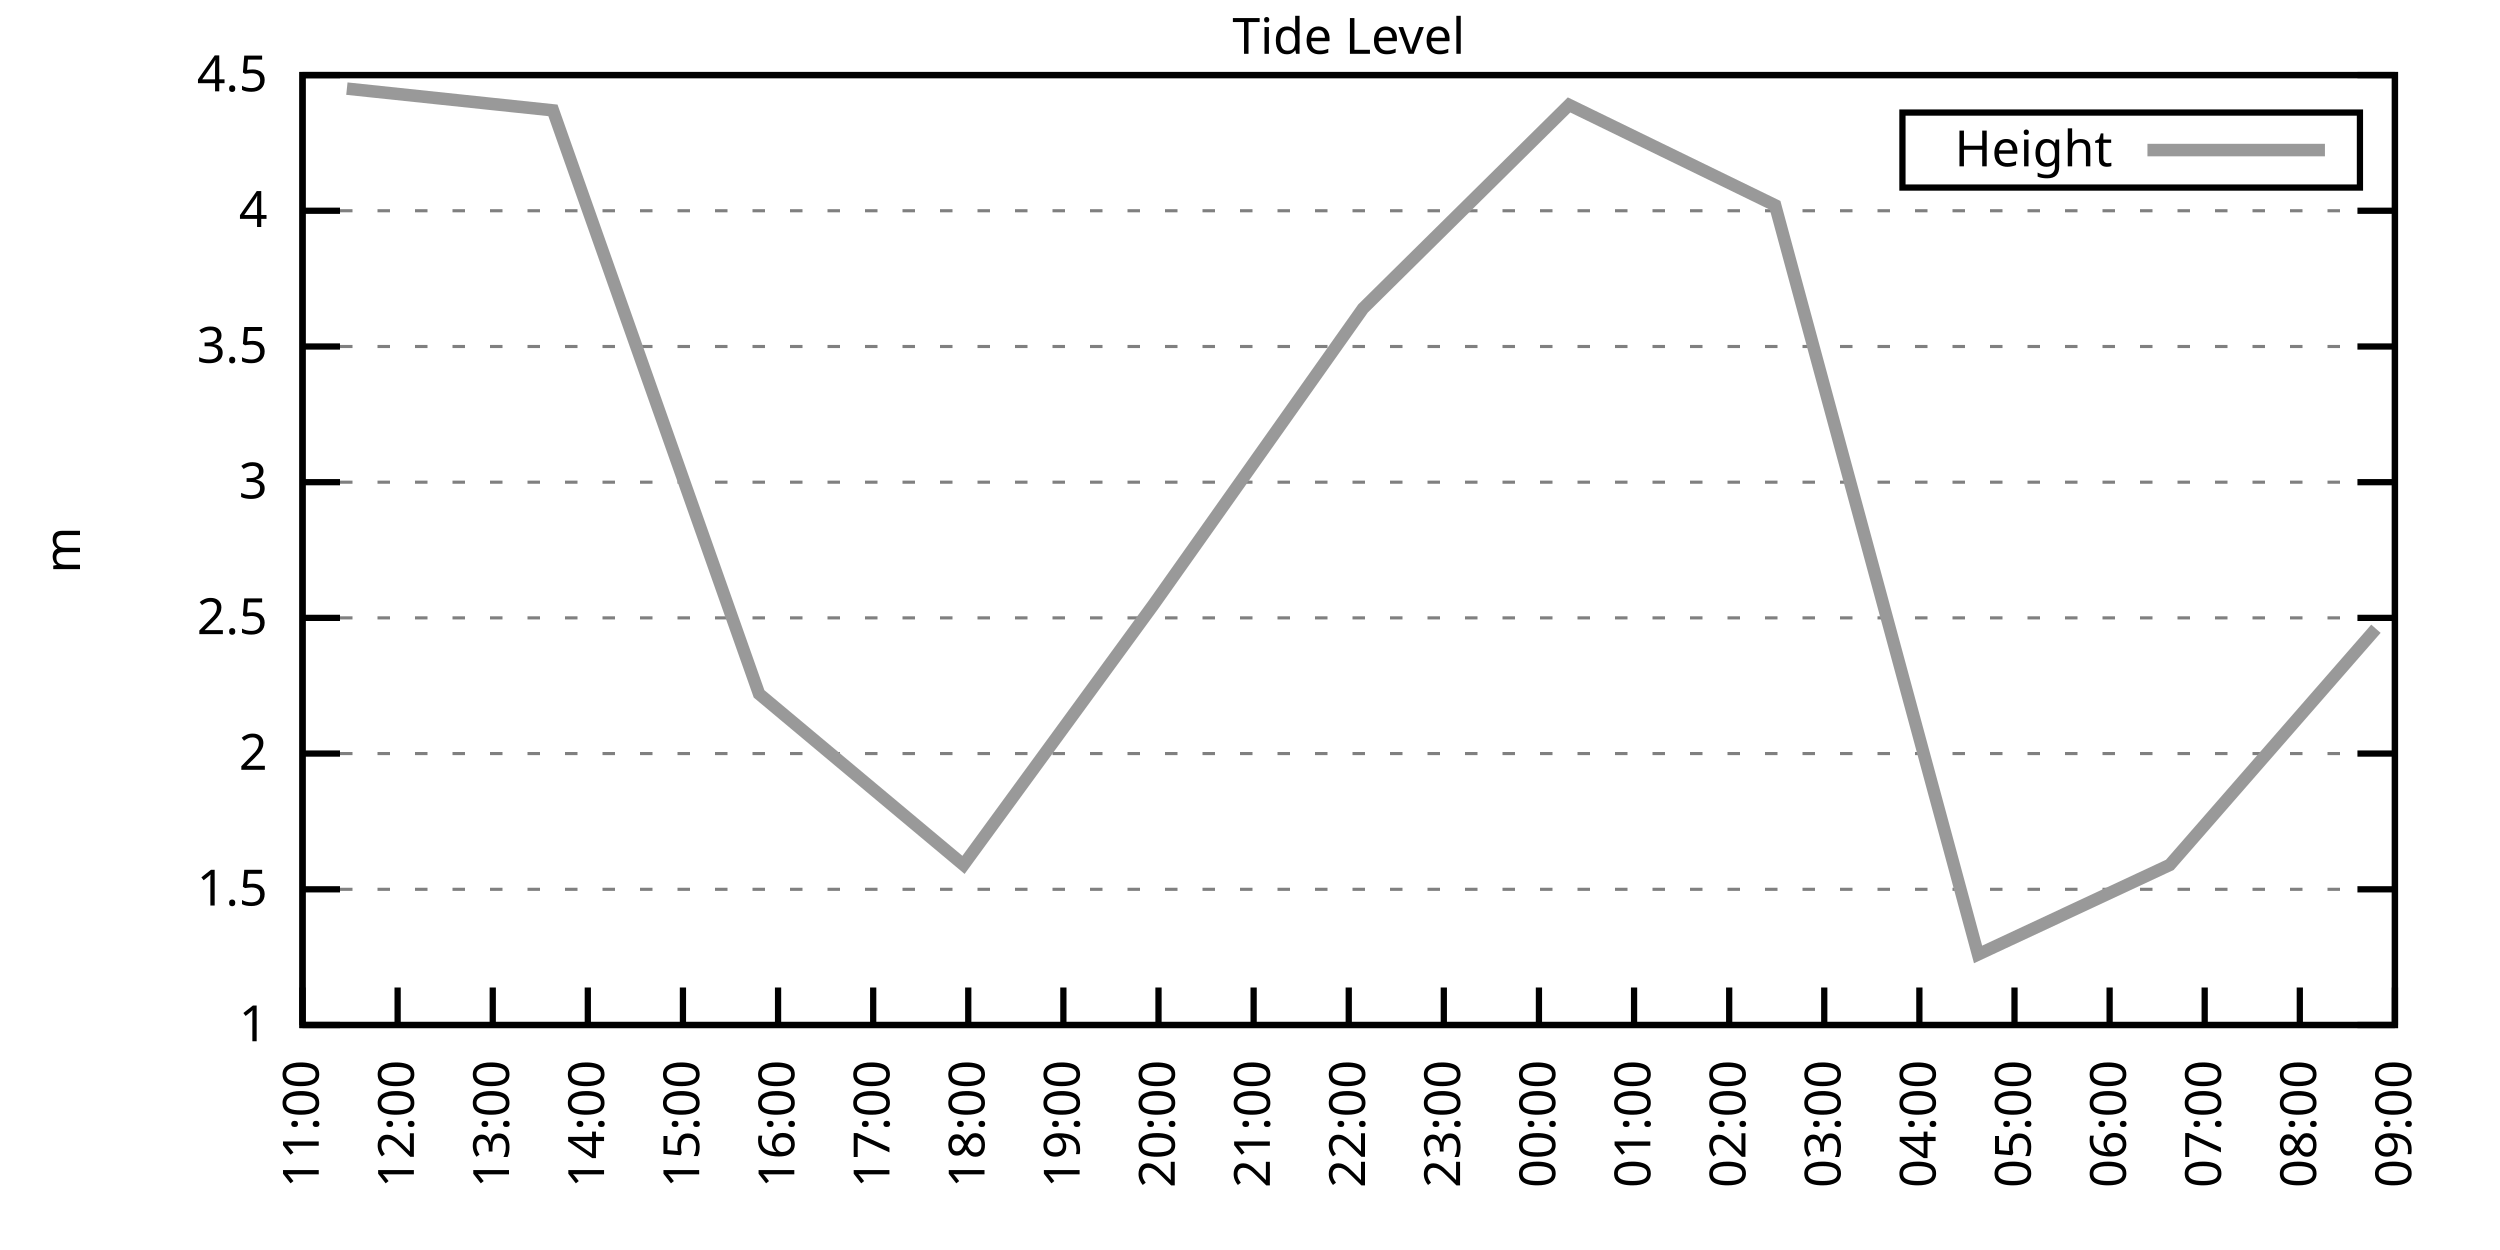
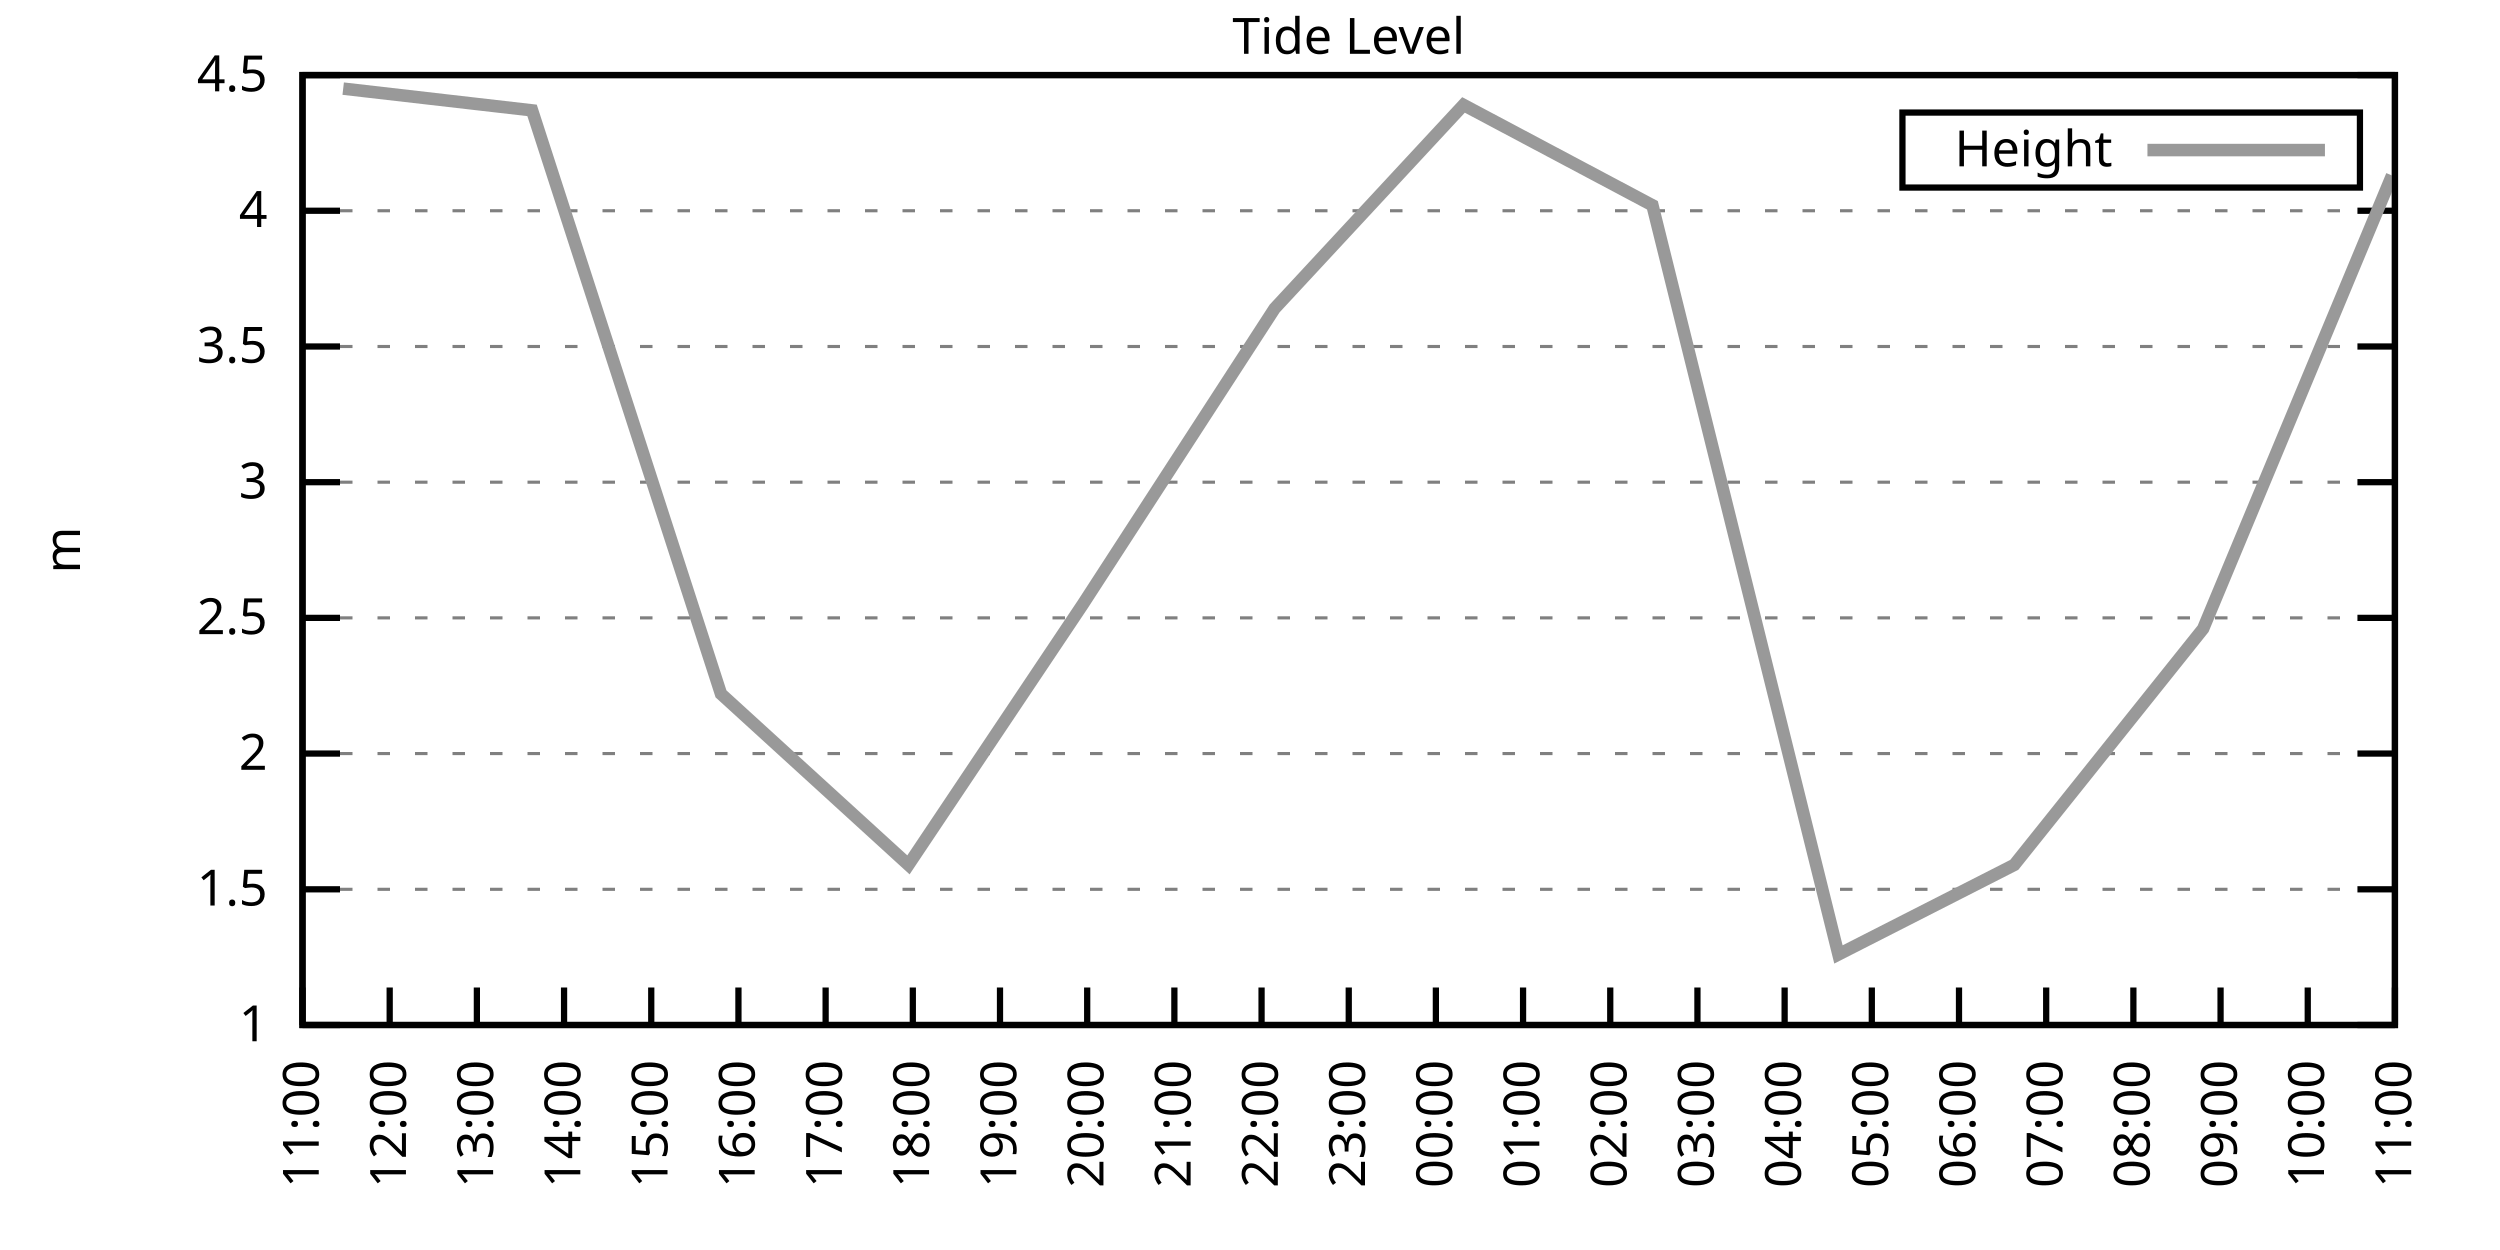
<svg xmlns="http://www.w3.org/2000/svg" xmlns:xlink="http://www.w3.org/1999/xlink" width="400" height="200" viewBox="0 0 400 200">
  <g id="gnuplot_canvas">
    <rect x="0" y="0" width="400" height="200" fill="none" />
    <defs>
      <circle id="gpDot" r="0.5" stroke-width="0.5" stroke="currentColor" />
      <path id="gpPt0" stroke-width="0.333" stroke="currentColor" d="M-1,0 h2 M0,-1 v2" />
      <path id="gpPt1" stroke-width="0.333" stroke="currentColor" d="M-1,-1 L1,1 M1,-1 L-1,1" />
      <path id="gpPt2" stroke-width="0.333" stroke="currentColor" d="M-1,0 L1,0 M0,-1 L0,1 M-1,-1 L1,1 M-1,1 L1,-1" />
      <rect id="gpPt3" stroke-width="0.333" stroke="currentColor" x="-1" y="-1" width="2" height="2" />
      <rect id="gpPt4" stroke-width="0.333" stroke="currentColor" fill="currentColor" x="-1" y="-1" width="2" height="2" />
      <circle id="gpPt5" stroke-width="0.333" stroke="currentColor" cx="0" cy="0" r="1" />
      <use xlink:href="#gpPt5" id="gpPt6" fill="currentColor" stroke="none" />
      <path id="gpPt7" stroke-width="0.333" stroke="currentColor" d="M0,-1.33 L-1.33,0.67 L1.33,0.67 z" />
      <use xlink:href="#gpPt7" id="gpPt8" fill="currentColor" stroke="none" />
      <use xlink:href="#gpPt7" id="gpPt9" stroke="currentColor" transform="rotate(180)" />
      <use xlink:href="#gpPt9" id="gpPt10" fill="currentColor" stroke="none" />
      <use xlink:href="#gpPt3" id="gpPt11" stroke="currentColor" transform="rotate(45)" />
      <use xlink:href="#gpPt11" id="gpPt12" fill="currentColor" stroke="none" />
      <path id="gpPt13" stroke-width="0.333" stroke="currentColor" d="M0,1.330 L1.265,0.411 L0.782,-1.067 L-0.782,-1.076 L-1.265,0.411 z" />
      <use xlink:href="#gpPt13" id="gpPt14" fill="currentColor" stroke="none" />
      <filter id="textbox" filterUnits="objectBoundingBox" x="0" y="0" height="1" width="1">
        <feFlood flood-color="white" flood-opacity="1" result="bgnd" />
        <feComposite in="SourceGraphic" in2="bgnd" operator="atop" />
      </filter>
      <filter id="greybox" filterUnits="objectBoundingBox" x="0" y="0" height="1" width="1">
        <feFlood flood-color="lightgrey" flood-opacity="1" result="grey" />
        <feComposite in="SourceGraphic" in2="grey" operator="atop" />
      </filter>
    </defs>
    <g fill="none" color="white" stroke="currentColor" stroke-width="1.00" stroke-linecap="butt" stroke-linejoin="miter">
</g>
    <g fill="none" color="black" stroke="currentColor" stroke-width="1.00" stroke-linecap="butt" stroke-linejoin="miter">
      <g stroke="none" shape-rendering="crispEdges">
        <polygon fill="rgb(255, 255, 255)" points="48.40,164.00 383.18,164.00 383.18,12.02 48.40,12.02 " />
      </g>
    </g>
    <g fill="none" color="black" stroke="currentColor" stroke-width="1.00" stroke-linecap="butt" stroke-linejoin="miter">
</g>
    <g fill="none" color="black" stroke="black" stroke-width="0.50" stroke-linecap="butt" stroke-linejoin="miter">
</g>
    <g fill="none" color="gray" stroke="currentColor" stroke-width="0.50" stroke-linecap="butt" stroke-linejoin="miter">
      <path stroke="gray" stroke-dasharray="2,4" class="gridline" d="M48.40,164.00 L383.19,164.00  " />
    </g>
    <g fill="none" color="gray" stroke="gray" stroke-width="1.00" stroke-linecap="butt" stroke-linejoin="miter">
</g>
    <g fill="none" color="black" stroke="currentColor" stroke-width="1.00" stroke-linecap="butt" stroke-linejoin="miter">
      <path stroke="black" d="M48.40,164.00 L54.40,164.00 M383.19,164.00 L377.19,164.00  " />
      <g transform="translate(42.80,166.60)" stroke="none" fill="black" font-family="Sans" font-size="8.00" text-anchor="end">
        <text>
          <tspan font-family="Sans"> 1</tspan>
        </text>
      </g>
    </g>
    <g fill="none" color="black" stroke="currentColor" stroke-width="1.00" stroke-linecap="butt" stroke-linejoin="miter">
</g>
    <g fill="none" color="black" stroke="black" stroke-width="0.50" stroke-linecap="butt" stroke-linejoin="miter">
</g>
    <g fill="none" color="gray" stroke="currentColor" stroke-width="0.50" stroke-linecap="butt" stroke-linejoin="miter">
      <path stroke="gray" stroke-dasharray="2,4" class="gridline" d="M48.40,142.29 L383.19,142.29  " />
    </g>
    <g fill="none" color="gray" stroke="gray" stroke-width="1.00" stroke-linecap="butt" stroke-linejoin="miter">
</g>
    <g fill="none" color="black" stroke="currentColor" stroke-width="1.00" stroke-linecap="butt" stroke-linejoin="miter">
      <path stroke="black" d="M48.40,142.29 L54.40,142.29 M383.19,142.29 L377.19,142.29  " />
      <g transform="translate(42.80,144.89)" stroke="none" fill="black" font-family="Sans" font-size="8.00" text-anchor="end">
        <text>
          <tspan font-family="Sans"> 1.5</tspan>
        </text>
      </g>
    </g>
    <g fill="none" color="black" stroke="currentColor" stroke-width="1.00" stroke-linecap="butt" stroke-linejoin="miter">
</g>
    <g fill="none" color="black" stroke="black" stroke-width="0.50" stroke-linecap="butt" stroke-linejoin="miter">
</g>
    <g fill="none" color="gray" stroke="currentColor" stroke-width="0.50" stroke-linecap="butt" stroke-linejoin="miter">
      <path stroke="gray" stroke-dasharray="2,4" class="gridline" d="M48.40,120.57 L383.19,120.57  " />
    </g>
    <g fill="none" color="gray" stroke="gray" stroke-width="1.00" stroke-linecap="butt" stroke-linejoin="miter">
</g>
    <g fill="none" color="black" stroke="currentColor" stroke-width="1.00" stroke-linecap="butt" stroke-linejoin="miter">
      <path stroke="black" d="M48.40,120.57 L54.40,120.57 M383.19,120.57 L377.19,120.57  " />
      <g transform="translate(42.80,123.17)" stroke="none" fill="black" font-family="Sans" font-size="8.00" text-anchor="end">
        <text>
          <tspan font-family="Sans"> 2</tspan>
        </text>
      </g>
    </g>
    <g fill="none" color="black" stroke="currentColor" stroke-width="1.00" stroke-linecap="butt" stroke-linejoin="miter">
</g>
    <g fill="none" color="black" stroke="black" stroke-width="0.50" stroke-linecap="butt" stroke-linejoin="miter">
</g>
    <g fill="none" color="gray" stroke="currentColor" stroke-width="0.50" stroke-linecap="butt" stroke-linejoin="miter">
      <path stroke="gray" stroke-dasharray="2,4" class="gridline" d="M48.40,98.86 L383.19,98.86  " />
    </g>
    <g fill="none" color="gray" stroke="gray" stroke-width="1.00" stroke-linecap="butt" stroke-linejoin="miter">
</g>
    <g fill="none" color="black" stroke="currentColor" stroke-width="1.00" stroke-linecap="butt" stroke-linejoin="miter">
      <path stroke="black" d="M48.40,98.86 L54.40,98.86 M383.19,98.86 L377.19,98.86  " />
      <g transform="translate(42.80,101.46)" stroke="none" fill="black" font-family="Sans" font-size="8.00" text-anchor="end">
        <text>
          <tspan font-family="Sans"> 2.5</tspan>
        </text>
      </g>
    </g>
    <g fill="none" color="black" stroke="currentColor" stroke-width="1.00" stroke-linecap="butt" stroke-linejoin="miter">
</g>
    <g fill="none" color="black" stroke="black" stroke-width="0.50" stroke-linecap="butt" stroke-linejoin="miter">
</g>
    <g fill="none" color="gray" stroke="currentColor" stroke-width="0.50" stroke-linecap="butt" stroke-linejoin="miter">
      <path stroke="gray" stroke-dasharray="2,4" class="gridline" d="M48.40,77.15 L383.19,77.15  " />
    </g>
    <g fill="none" color="gray" stroke="gray" stroke-width="1.00" stroke-linecap="butt" stroke-linejoin="miter">
</g>
    <g fill="none" color="black" stroke="currentColor" stroke-width="1.00" stroke-linecap="butt" stroke-linejoin="miter">
      <path stroke="black" d="M48.40,77.15 L54.40,77.15 M383.19,77.15 L377.19,77.15  " />
      <g transform="translate(42.80,79.75)" stroke="none" fill="black" font-family="Sans" font-size="8.00" text-anchor="end">
        <text>
          <tspan font-family="Sans"> 3</tspan>
        </text>
      </g>
    </g>
    <g fill="none" color="black" stroke="currentColor" stroke-width="1.00" stroke-linecap="butt" stroke-linejoin="miter">
</g>
    <g fill="none" color="black" stroke="black" stroke-width="0.50" stroke-linecap="butt" stroke-linejoin="miter">
</g>
    <g fill="none" color="gray" stroke="currentColor" stroke-width="0.50" stroke-linecap="butt" stroke-linejoin="miter">
      <path stroke="gray" stroke-dasharray="2,4" class="gridline" d="M48.40,55.44 L383.19,55.44  " />
    </g>
    <g fill="none" color="gray" stroke="gray" stroke-width="1.00" stroke-linecap="butt" stroke-linejoin="miter">
</g>
    <g fill="none" color="black" stroke="currentColor" stroke-width="1.00" stroke-linecap="butt" stroke-linejoin="miter">
      <path stroke="black" d="M48.40,55.44 L54.40,55.44 M383.19,55.44 L377.19,55.44  " />
      <g transform="translate(42.80,58.04)" stroke="none" fill="black" font-family="Sans" font-size="8.00" text-anchor="end">
        <text>
          <tspan font-family="Sans"> 3.5</tspan>
        </text>
      </g>
    </g>
    <g fill="none" color="black" stroke="currentColor" stroke-width="1.00" stroke-linecap="butt" stroke-linejoin="miter">
</g>
    <g fill="none" color="black" stroke="black" stroke-width="0.50" stroke-linecap="butt" stroke-linejoin="miter">
</g>
    <g fill="none" color="gray" stroke="currentColor" stroke-width="0.50" stroke-linecap="butt" stroke-linejoin="miter">
      <path stroke="gray" stroke-dasharray="2,4" class="gridline" d="M48.40,33.72 L383.19,33.72  " />
    </g>
    <g fill="none" color="gray" stroke="gray" stroke-width="1.00" stroke-linecap="butt" stroke-linejoin="miter">
</g>
    <g fill="none" color="black" stroke="currentColor" stroke-width="1.00" stroke-linecap="butt" stroke-linejoin="miter">
      <path stroke="black" d="M48.40,33.72 L54.40,33.72 M383.19,33.72 L377.19,33.72  " />
      <g transform="translate(42.80,36.32)" stroke="none" fill="black" font-family="Sans" font-size="8.00" text-anchor="end">
        <text>
          <tspan font-family="Sans"> 4</tspan>
        </text>
      </g>
    </g>
    <g fill="none" color="black" stroke="currentColor" stroke-width="1.00" stroke-linecap="butt" stroke-linejoin="miter">
</g>
    <g fill="none" color="black" stroke="black" stroke-width="0.50" stroke-linecap="butt" stroke-linejoin="miter">
</g>
    <g fill="none" color="gray" stroke="currentColor" stroke-width="0.50" stroke-linecap="butt" stroke-linejoin="miter">
      <path stroke="gray" stroke-dasharray="2,4" class="gridline" d="M48.40,12.01 L383.19,12.01  " />
    </g>
    <g fill="none" color="gray" stroke="gray" stroke-width="1.00" stroke-linecap="butt" stroke-linejoin="miter">
</g>
    <g fill="none" color="black" stroke="currentColor" stroke-width="1.00" stroke-linecap="butt" stroke-linejoin="miter">
      <path stroke="black" d="M48.40,12.01 L54.40,12.01 M383.19,12.01 L377.19,12.01  " />
      <g transform="translate(42.80,14.61)" stroke="none" fill="black" font-family="Sans" font-size="8.00" text-anchor="end">
        <text>
          <tspan font-family="Sans"> 4.5</tspan>
        </text>
      </g>
    </g>
    <g fill="none" color="black" stroke="currentColor" stroke-width="1.00" stroke-linecap="butt" stroke-linejoin="miter">
      <path stroke="black" d="M48.40,164.00 L48.40,158.00  " />
      <g transform="translate(51.00,169.60) rotate(270.00)" stroke="none" fill="black" font-family="Sans" font-size="8.00" text-anchor="end">
        <text>
          <tspan font-family="Sans">11:00</tspan>
        </text>
      </g>
    </g>
    <g fill="none" color="black" stroke="currentColor" stroke-width="1.00" stroke-linecap="butt" stroke-linejoin="miter">
-       <path stroke="black" d="M63.62,164.00 L63.62,158.00  " />
-       <g transform="translate(66.22,169.60) rotate(270.00)" stroke="none" fill="black" font-family="Sans" font-size="8.00" text-anchor="end">
+       <path stroke="black" d="M62.35,164.00 L62.35,158.00  " />
+       <g transform="translate(64.95,169.60) rotate(270.00)" stroke="none" fill="black" font-family="Sans" font-size="8.00" text-anchor="end">
        <text>
          <tspan font-family="Sans">12:00</tspan>
        </text>
      </g>
    </g>
    <g fill="none" color="black" stroke="currentColor" stroke-width="1.00" stroke-linecap="butt" stroke-linejoin="miter">
-       <path stroke="black" d="M78.84,164.00 L78.84,158.00  " />
-       <g transform="translate(81.44,169.60) rotate(270.00)" stroke="none" fill="black" font-family="Sans" font-size="8.00" text-anchor="end">
+       <path stroke="black" d="M76.30,164.00 L76.30,158.00  " />
+       <g transform="translate(78.90,169.60) rotate(270.00)" stroke="none" fill="black" font-family="Sans" font-size="8.00" text-anchor="end">
        <text>
          <tspan font-family="Sans">13:00</tspan>
        </text>
      </g>
    </g>
    <g fill="none" color="black" stroke="currentColor" stroke-width="1.00" stroke-linecap="butt" stroke-linejoin="miter">
-       <path stroke="black" d="M94.05,164.00 L94.05,158.00  " />
-       <g transform="translate(96.65,169.60) rotate(270.00)" stroke="none" fill="black" font-family="Sans" font-size="8.00" text-anchor="end">
+       <path stroke="black" d="M90.25,164.00 L90.25,158.00  " />
+       <g transform="translate(92.85,169.60) rotate(270.00)" stroke="none" fill="black" font-family="Sans" font-size="8.00" text-anchor="end">
        <text>
          <tspan font-family="Sans">14:00</tspan>
        </text>
      </g>
    </g>
    <g fill="none" color="black" stroke="currentColor" stroke-width="1.00" stroke-linecap="butt" stroke-linejoin="miter">
-       <path stroke="black" d="M109.27,164.00 L109.27,158.00  " />
-       <g transform="translate(111.87,169.60) rotate(270.00)" stroke="none" fill="black" font-family="Sans" font-size="8.00" text-anchor="end">
+       <path stroke="black" d="M104.20,164.00 L104.20,158.00  " />
+       <g transform="translate(106.80,169.60) rotate(270.00)" stroke="none" fill="black" font-family="Sans" font-size="8.00" text-anchor="end">
        <text>
          <tspan font-family="Sans">15:00</tspan>
        </text>
      </g>
    </g>
    <g fill="none" color="black" stroke="currentColor" stroke-width="1.00" stroke-linecap="butt" stroke-linejoin="miter">
-       <path stroke="black" d="M124.49,164.00 L124.49,158.00  " />
-       <g transform="translate(127.09,169.60) rotate(270.00)" stroke="none" fill="black" font-family="Sans" font-size="8.00" text-anchor="end">
+       <path stroke="black" d="M118.15,164.00 L118.15,158.00  " />
+       <g transform="translate(120.75,169.60) rotate(270.00)" stroke="none" fill="black" font-family="Sans" font-size="8.00" text-anchor="end">
        <text>
          <tspan font-family="Sans">16:00</tspan>
        </text>
      </g>
    </g>
    <g fill="none" color="black" stroke="currentColor" stroke-width="1.00" stroke-linecap="butt" stroke-linejoin="miter">
-       <path stroke="black" d="M139.71,164.00 L139.71,158.00  " />
-       <g transform="translate(142.31,169.60) rotate(270.00)" stroke="none" fill="black" font-family="Sans" font-size="8.00" text-anchor="end">
+       <path stroke="black" d="M132.10,164.00 L132.10,158.00  " />
+       <g transform="translate(134.70,169.60) rotate(270.00)" stroke="none" fill="black" font-family="Sans" font-size="8.00" text-anchor="end">
        <text>
          <tspan font-family="Sans">17:00</tspan>
        </text>
      </g>
    </g>
    <g fill="none" color="black" stroke="currentColor" stroke-width="1.00" stroke-linecap="butt" stroke-linejoin="miter">
-       <path stroke="black" d="M154.92,164.00 L154.92,158.00  " />
-       <g transform="translate(157.52,169.60) rotate(270.00)" stroke="none" fill="black" font-family="Sans" font-size="8.00" text-anchor="end">
+       <path stroke="black" d="M146.05,164.00 L146.05,158.00  " />
+       <g transform="translate(148.65,169.60) rotate(270.00)" stroke="none" fill="black" font-family="Sans" font-size="8.00" text-anchor="end">
        <text>
          <tspan font-family="Sans">18:00</tspan>
        </text>
      </g>
    </g>
    <g fill="none" color="black" stroke="currentColor" stroke-width="1.00" stroke-linecap="butt" stroke-linejoin="miter">
-       <path stroke="black" d="M170.14,164.00 L170.14,158.00  " />
-       <g transform="translate(172.74,169.60) rotate(270.00)" stroke="none" fill="black" font-family="Sans" font-size="8.00" text-anchor="end">
+       <path stroke="black" d="M160.00,164.00 L160.00,158.00  " />
+       <g transform="translate(162.60,169.60) rotate(270.00)" stroke="none" fill="black" font-family="Sans" font-size="8.00" text-anchor="end">
        <text>
          <tspan font-family="Sans">19:00</tspan>
        </text>
      </g>
    </g>
    <g fill="none" color="black" stroke="currentColor" stroke-width="1.00" stroke-linecap="butt" stroke-linejoin="miter">
-       <path stroke="black" d="M185.36,164.00 L185.36,158.00  " />
-       <g transform="translate(187.96,169.60) rotate(270.00)" stroke="none" fill="black" font-family="Sans" font-size="8.00" text-anchor="end">
+       <path stroke="black" d="M173.95,164.00 L173.95,158.00  " />
+       <g transform="translate(176.55,169.60) rotate(270.00)" stroke="none" fill="black" font-family="Sans" font-size="8.00" text-anchor="end">
        <text>
          <tspan font-family="Sans">20:00</tspan>
        </text>
      </g>
    </g>
    <g fill="none" color="black" stroke="currentColor" stroke-width="1.00" stroke-linecap="butt" stroke-linejoin="miter">
-       <path stroke="black" d="M200.58,164.00 L200.58,158.00  " />
-       <g transform="translate(203.18,169.60) rotate(270.00)" stroke="none" fill="black" font-family="Sans" font-size="8.00" text-anchor="end">
+       <path stroke="black" d="M187.90,164.00 L187.90,158.00  " />
+       <g transform="translate(190.50,169.60) rotate(270.00)" stroke="none" fill="black" font-family="Sans" font-size="8.00" text-anchor="end">
        <text>
          <tspan font-family="Sans">21:00</tspan>
+         </text>
+       </g>
+     </g>
+     <g fill="none" color="black" stroke="currentColor" stroke-width="1.00" stroke-linecap="butt" stroke-linejoin="miter">
+       <path stroke="black" d="M201.85,164.00 L201.85,158.00  " />
+       <g transform="translate(204.45,169.60) rotate(270.00)" stroke="none" fill="black" font-family="Sans" font-size="8.00" text-anchor="end">
+         <text>
+           <tspan font-family="Sans">22:00</tspan>
        </text>
      </g>
    </g>
    <g fill="none" color="black" stroke="currentColor" stroke-width="1.00" stroke-linecap="butt" stroke-linejoin="miter">
      <path stroke="black" d="M215.80,164.00 L215.80,158.00  " />
      <g transform="translate(218.40,169.60) rotate(270.00)" stroke="none" fill="black" font-family="Sans" font-size="8.00" text-anchor="end">
        <text>
-           <tspan font-family="Sans">22:00</tspan>
-         </text>
-       </g>
-     </g>
-     <g fill="none" color="black" stroke="currentColor" stroke-width="1.00" stroke-linecap="butt" stroke-linejoin="miter">
-       <path stroke="black" d="M231.01,164.00 L231.01,158.00  " />
-       <g transform="translate(233.61,169.60) rotate(270.00)" stroke="none" fill="black" font-family="Sans" font-size="8.00" text-anchor="end">
-         <text>
          <tspan font-family="Sans">23:00</tspan>
        </text>
      </g>
    </g>
    <g fill="none" color="black" stroke="currentColor" stroke-width="1.00" stroke-linecap="butt" stroke-linejoin="miter">
-       <path stroke="black" d="M246.23,164.00 L246.23,158.00  " />
-       <g transform="translate(248.83,169.60) rotate(270.00)" stroke="none" fill="black" font-family="Sans" font-size="8.00" text-anchor="end">
+       <path stroke="black" d="M229.74,164.00 L229.74,158.00  " />
+       <g transform="translate(232.34,169.60) rotate(270.00)" stroke="none" fill="black" font-family="Sans" font-size="8.00" text-anchor="end">
        <text>
          <tspan font-family="Sans">00:00</tspan>
        </text>
      </g>
    </g>
    <g fill="none" color="black" stroke="currentColor" stroke-width="1.00" stroke-linecap="butt" stroke-linejoin="miter">
-       <path stroke="black" d="M261.45,164.00 L261.45,158.00  " />
-       <g transform="translate(264.05,169.60) rotate(270.00)" stroke="none" fill="black" font-family="Sans" font-size="8.00" text-anchor="end">
+       <path stroke="black" d="M243.69,164.00 L243.69,158.00  " />
+       <g transform="translate(246.29,169.60) rotate(270.00)" stroke="none" fill="black" font-family="Sans" font-size="8.00" text-anchor="end">
        <text>
          <tspan font-family="Sans">01:00</tspan>
        </text>
      </g>
    </g>
    <g fill="none" color="black" stroke="currentColor" stroke-width="1.00" stroke-linecap="butt" stroke-linejoin="miter">
-       <path stroke="black" d="M276.67,164.00 L276.67,158.00  " />
-       <g transform="translate(279.27,169.60) rotate(270.00)" stroke="none" fill="black" font-family="Sans" font-size="8.00" text-anchor="end">
+       <path stroke="black" d="M257.64,164.00 L257.64,158.00  " />
+       <g transform="translate(260.24,169.60) rotate(270.00)" stroke="none" fill="black" font-family="Sans" font-size="8.00" text-anchor="end">
        <text>
          <tspan font-family="Sans">02:00</tspan>
        </text>
      </g>
    </g>
    <g fill="none" color="black" stroke="currentColor" stroke-width="1.00" stroke-linecap="butt" stroke-linejoin="miter">
-       <path stroke="black" d="M291.88,164.00 L291.88,158.00  " />
-       <g transform="translate(294.48,169.60) rotate(270.00)" stroke="none" fill="black" font-family="Sans" font-size="8.00" text-anchor="end">
+       <path stroke="black" d="M271.59,164.00 L271.59,158.00  " />
+       <g transform="translate(274.19,169.60) rotate(270.00)" stroke="none" fill="black" font-family="Sans" font-size="8.00" text-anchor="end">
        <text>
          <tspan font-family="Sans">03:00</tspan>
        </text>
      </g>
    </g>
    <g fill="none" color="black" stroke="currentColor" stroke-width="1.00" stroke-linecap="butt" stroke-linejoin="miter">
-       <path stroke="black" d="M307.10,164.00 L307.10,158.00  " />
-       <g transform="translate(309.70,169.60) rotate(270.00)" stroke="none" fill="black" font-family="Sans" font-size="8.00" text-anchor="end">
+       <path stroke="black" d="M285.54,164.00 L285.54,158.00  " />
+       <g transform="translate(288.14,169.60) rotate(270.00)" stroke="none" fill="black" font-family="Sans" font-size="8.00" text-anchor="end">
        <text>
          <tspan font-family="Sans">04:00</tspan>
        </text>
      </g>
    </g>
    <g fill="none" color="black" stroke="currentColor" stroke-width="1.00" stroke-linecap="butt" stroke-linejoin="miter">
-       <path stroke="black" d="M322.32,164.00 L322.32,158.00  " />
-       <g transform="translate(324.92,169.60) rotate(270.00)" stroke="none" fill="black" font-family="Sans" font-size="8.00" text-anchor="end">
+       <path stroke="black" d="M299.49,164.00 L299.49,158.00  " />
+       <g transform="translate(302.09,169.60) rotate(270.00)" stroke="none" fill="black" font-family="Sans" font-size="8.00" text-anchor="end">
        <text>
          <tspan font-family="Sans">05:00</tspan>
        </text>
      </g>
    </g>
    <g fill="none" color="black" stroke="currentColor" stroke-width="1.00" stroke-linecap="butt" stroke-linejoin="miter">
-       <path stroke="black" d="M337.54,164.00 L337.54,158.00  " />
-       <g transform="translate(340.14,169.60) rotate(270.00)" stroke="none" fill="black" font-family="Sans" font-size="8.00" text-anchor="end">
+       <path stroke="black" d="M313.44,164.00 L313.44,158.00  " />
+       <g transform="translate(316.04,169.60) rotate(270.00)" stroke="none" fill="black" font-family="Sans" font-size="8.00" text-anchor="end">
        <text>
          <tspan font-family="Sans">06:00</tspan>
        </text>
      </g>
    </g>
    <g fill="none" color="black" stroke="currentColor" stroke-width="1.00" stroke-linecap="butt" stroke-linejoin="miter">
-       <path stroke="black" d="M352.75,164.00 L352.75,158.00  " />
-       <g transform="translate(355.35,169.60) rotate(270.00)" stroke="none" fill="black" font-family="Sans" font-size="8.00" text-anchor="end">
+       <path stroke="black" d="M327.39,164.00 L327.39,158.00  " />
+       <g transform="translate(329.99,169.60) rotate(270.00)" stroke="none" fill="black" font-family="Sans" font-size="8.00" text-anchor="end">
        <text>
          <tspan font-family="Sans">07:00</tspan>
        </text>
      </g>
    </g>
    <g fill="none" color="black" stroke="currentColor" stroke-width="1.00" stroke-linecap="butt" stroke-linejoin="miter">
-       <path stroke="black" d="M367.97,164.00 L367.97,158.00  " />
-       <g transform="translate(370.57,169.60) rotate(270.00)" stroke="none" fill="black" font-family="Sans" font-size="8.00" text-anchor="end">
+       <path stroke="black" d="M341.34,164.00 L341.34,158.00  " />
+       <g transform="translate(343.94,169.60) rotate(270.00)" stroke="none" fill="black" font-family="Sans" font-size="8.00" text-anchor="end">
        <text>
          <tspan font-family="Sans">08:00</tspan>
+         </text>
+       </g>
+     </g>
+     <g fill="none" color="black" stroke="currentColor" stroke-width="1.00" stroke-linecap="butt" stroke-linejoin="miter">
+       <path stroke="black" d="M355.29,164.00 L355.29,158.00  " />
+       <g transform="translate(357.89,169.60) rotate(270.00)" stroke="none" fill="black" font-family="Sans" font-size="8.00" text-anchor="end">
+         <text>
+           <tspan font-family="Sans">09:00</tspan>
+         </text>
+       </g>
+     </g>
+     <g fill="none" color="black" stroke="currentColor" stroke-width="1.00" stroke-linecap="butt" stroke-linejoin="miter">
+       <path stroke="black" d="M369.24,164.00 L369.24,158.00  " />
+       <g transform="translate(371.84,169.60) rotate(270.00)" stroke="none" fill="black" font-family="Sans" font-size="8.00" text-anchor="end">
+         <text>
+           <tspan font-family="Sans">10:00</tspan>
        </text>
      </g>
    </g>
    <g fill="none" color="black" stroke="currentColor" stroke-width="1.00" stroke-linecap="butt" stroke-linejoin="miter">
      <path stroke="black" d="M383.19,164.00 L383.19,158.00  " />
      <g transform="translate(385.79,169.60) rotate(270.00)" stroke="none" fill="black" font-family="Sans" font-size="8.00" text-anchor="end">
        <text>
-           <tspan font-family="Sans">09:00</tspan>
+           <tspan font-family="Sans">11:00</tspan>
        </text>
      </g>
    </g>
    <g fill="none" color="black" stroke="currentColor" stroke-width="1.00" stroke-linecap="butt" stroke-linejoin="miter">
</g>
    <g fill="none" color="black" stroke="currentColor" stroke-width="1.00" stroke-linecap="butt" stroke-linejoin="miter">
      <path stroke="black" d="M48.40,12.01 L48.40,164.00 L383.19,164.00 L383.19,12.01 L48.40,12.01 Z  " />
    </g>
    <g fill="none" color="black" stroke="currentColor" stroke-width="1.00" stroke-linecap="butt" stroke-linejoin="miter">
</g>
    <g fill="none" color="black" stroke="currentColor" stroke-width="1.00" stroke-linecap="butt" stroke-linejoin="miter">
      <path stroke="black" d="M304.39,30.01 L304.39,18.01 L377.59,18.01 L377.59,30.01 L304.39,30.01 Z  " />
    </g>
    <g id="Tide_level_plot_1">
      <g fill="none" color="white" stroke="black" stroke-width="2.00" stroke-linecap="butt" stroke-linejoin="miter">
</g>
      <g fill="none" color="black" stroke="currentColor" stroke-width="2.00" stroke-linecap="butt" stroke-linejoin="miter">
        <g transform="translate(337.99,26.61)" stroke="none" fill="black" font-family="Sans" font-size="8.00" text-anchor="end">
          <text>
            <tspan font-family="Sans">Height</tspan>
          </text>
        </g>
      </g>
      <g fill="none" color="black" stroke="currentColor" stroke-width="2.00" stroke-linecap="butt" stroke-linejoin="miter">
-         <path stroke="rgb(153, 153, 153)" d="M343.59,24.01 L371.99,24.01 M55.50,14.18 L88.47,17.66 L121.45,111.02 L154.16,138.38 L184.60,96.69 L218.08,49.36   L251.05,16.79 L284.02,32.85 L316.49,152.71 L347.17,138.38 L380.15,100.60  " />
+         <path stroke="rgb(153, 153, 153)" d="M343.59,24.01 L371.99,24.01 M54.91,14.18 L85.13,17.66 L115.36,111.02 L145.35,138.38 L173.25,96.69 L203.94,49.36   L234.16,16.79 L264.39,32.85 L294.15,152.71 L322.28,138.38 L352.50,100.60 L382.73,28.08  " />
      </g>
    </g>
    <g fill="none" color="black" stroke="currentColor" stroke-width="2.00" stroke-linecap="butt" stroke-linejoin="miter">
</g>
    <g fill="none" color="black" stroke="black" stroke-width="1.00" stroke-linecap="butt" stroke-linejoin="miter">
</g>
    <g fill="none" color="black" stroke="currentColor" stroke-width="1.00" stroke-linecap="butt" stroke-linejoin="miter">
      <path stroke="black" d="M48.40,12.01 L48.40,164.00 L383.19,164.00 L383.19,12.01 L48.40,12.01 Z  " />
      <g transform="translate(12.80,88.01) rotate(270.00)" stroke="none" fill="black" font-family="Sans" font-size="8.00" text-anchor="middle">
        <text>
          <tspan font-family="Sans">m</tspan>
        </text>
      </g>
    </g>
    <g fill="none" color="black" stroke="currentColor" stroke-width="1.00" stroke-linecap="butt" stroke-linejoin="miter">
</g>
    <g fill="none" color="black" stroke="currentColor" stroke-width="1.00" stroke-linecap="butt" stroke-linejoin="miter">
      <g transform="translate(215.79,8.61)" stroke="none" fill="black" font-family="Sans" font-size="8.00" text-anchor="middle">
        <text>
          <tspan font-family="Sans">Tide Level</tspan>
        </text>
      </g>
    </g>
    <g fill="none" color="black" stroke="currentColor" stroke-width="1.00" stroke-linecap="butt" stroke-linejoin="miter">
</g>
  </g>
</svg>
